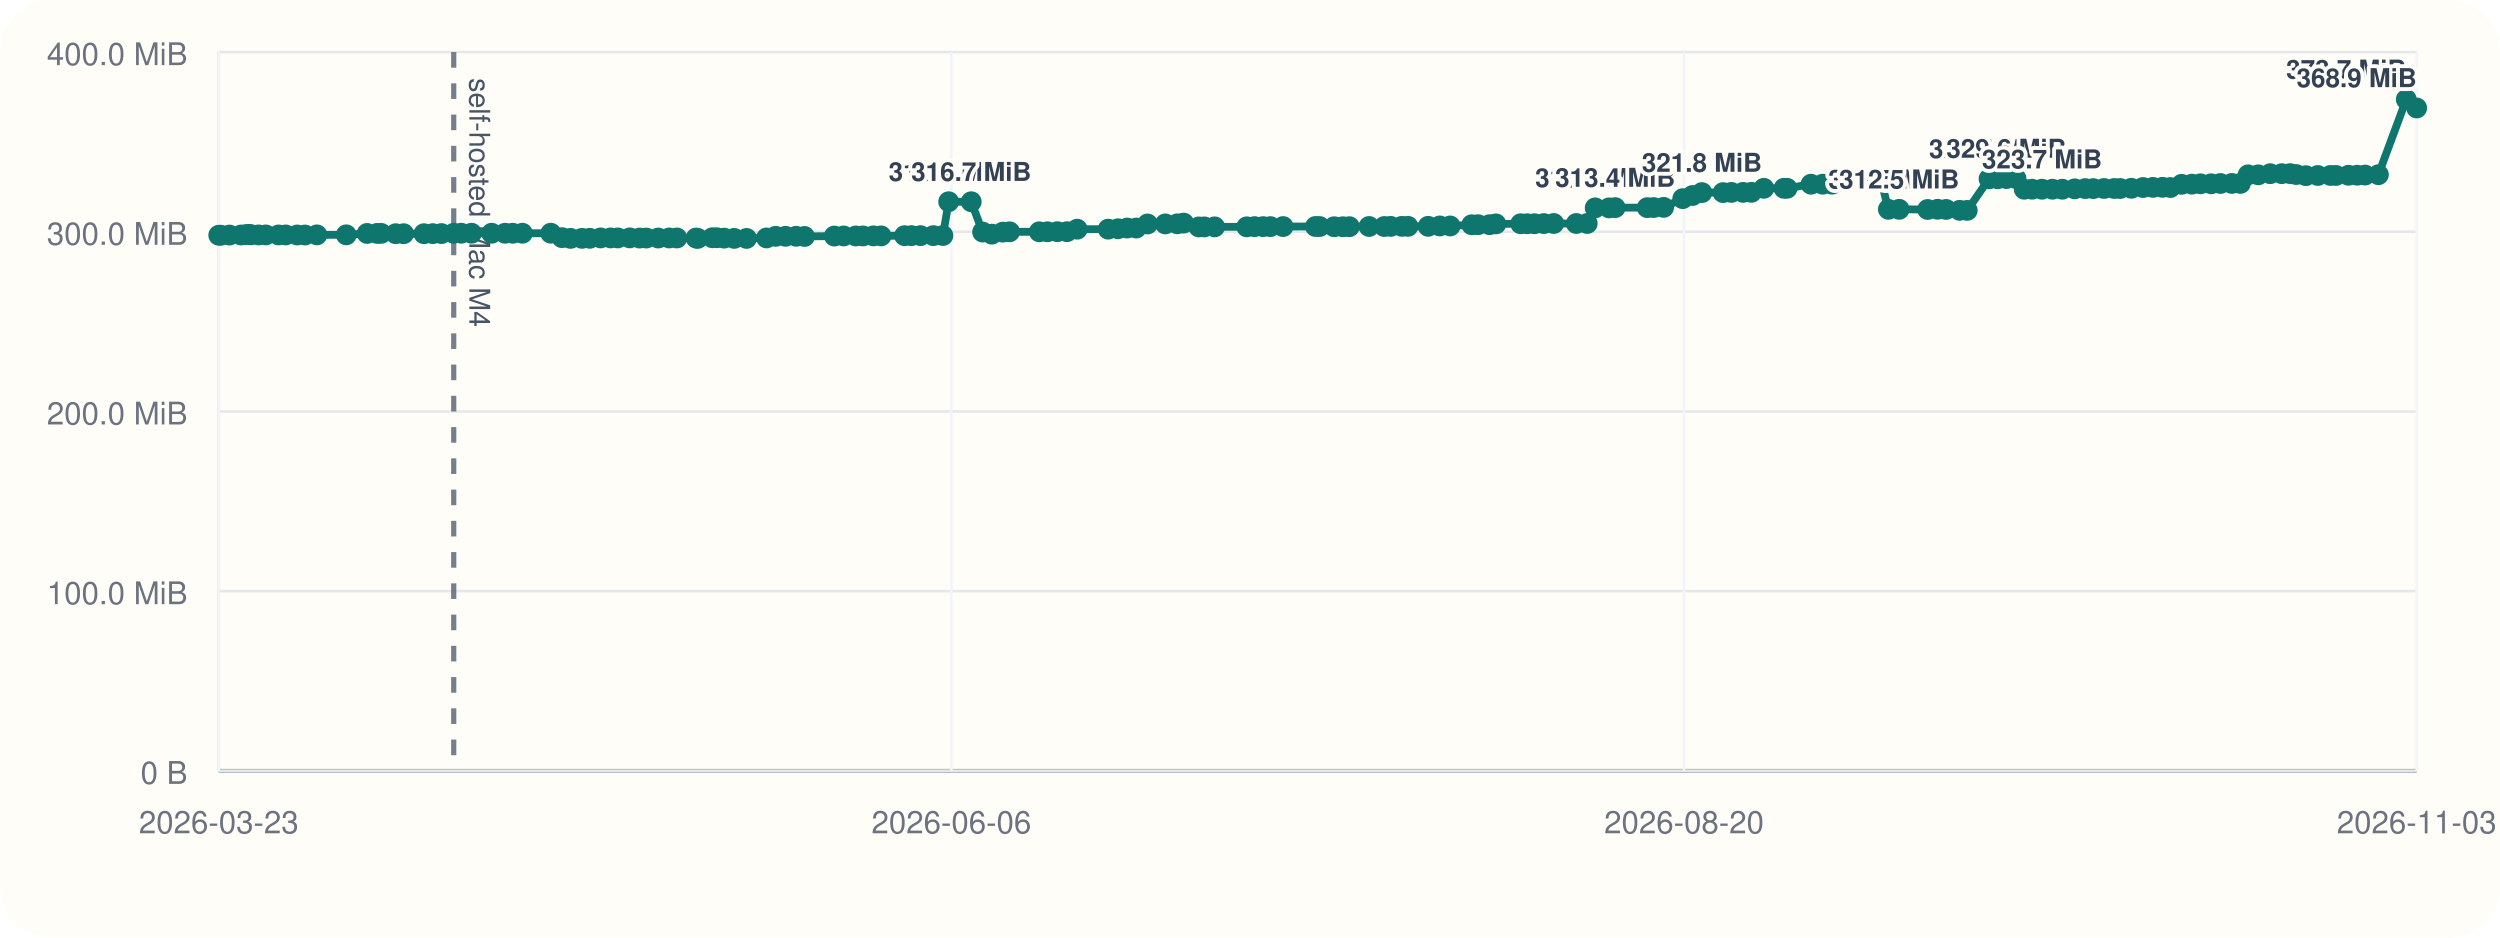
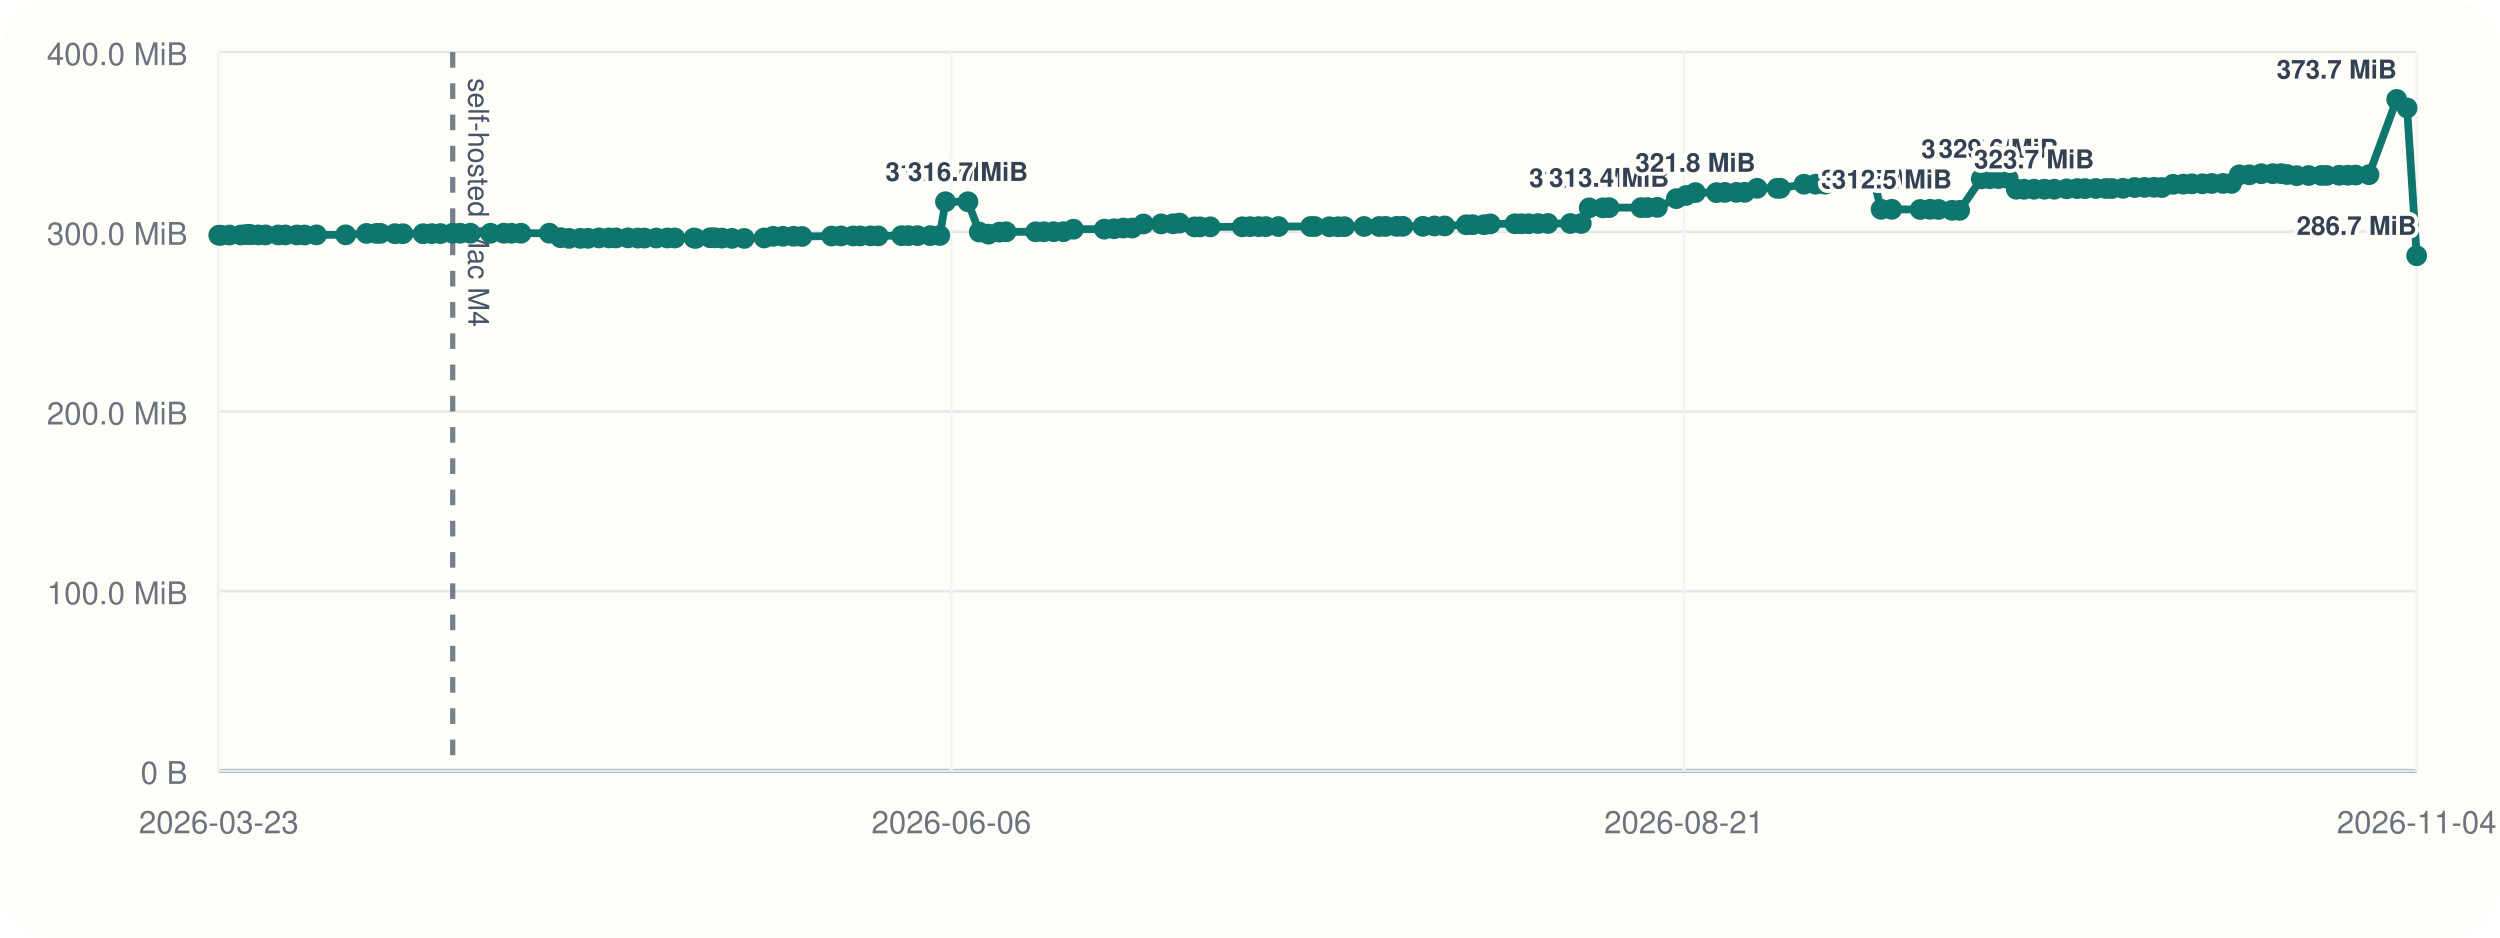
<svg xmlns="http://www.w3.org/2000/svg" viewBox="0 0 960 360">
  <rect width="960" height="360" rx="20" fill="#fffdf7" />
  <line x1="84" y1="296" x2="928" y2="296" stroke="#cbd5e1" stroke-width="1" />
  <line x1="84" y1="20" x2="84" y2="296" stroke="#cbd5e1" stroke-width="1" />
  <line x1="84" y1="296.00" x2="928" y2="296.00" stroke="#94a3b8" stroke-width="1.5" />
  <line x1="84" y1="296.00" x2="928" y2="296.00" stroke="#e5e7eb" stroke-width="1" />
  <text x="72" y="301.00" text-anchor="end" font-size="12" font-family="Helvetica, Arial, sans-serif" fill="#6b7280">0 B</text>
  <line x1="84" y1="227.00" x2="928" y2="227.00" stroke="#e5e7eb" stroke-width="1" />
  <text x="72" y="232.00" text-anchor="end" font-size="12" font-family="Helvetica, Arial, sans-serif" fill="#6b7280">100.0 MiB</text>
  <line x1="84" y1="158.00" x2="928" y2="158.00" stroke="#e5e7eb" stroke-width="1" />
  <text x="72" y="163.00" text-anchor="end" font-size="12" font-family="Helvetica, Arial, sans-serif" fill="#6b7280">200.0 MiB</text>
  <line x1="84" y1="89.00" x2="928" y2="89.00" stroke="#e5e7eb" stroke-width="1" />
  <text x="72" y="94.00" text-anchor="end" font-size="12" font-family="Helvetica, Arial, sans-serif" fill="#6b7280">300.0 MiB</text>
  <line x1="84" y1="20.00" x2="928" y2="20.00" stroke="#e5e7eb" stroke-width="1" />
  <text x="72" y="25.00" text-anchor="end" font-size="12" font-family="Helvetica, Arial, sans-serif" fill="#6b7280">400.0 MiB</text>
  <line x1="84.00" y1="20" x2="84.00" y2="296" stroke="#f1f5f9" stroke-width="1" />
  <text x="84.00" y="320" text-anchor="middle" font-size="12" font-family="Helvetica, Arial, sans-serif" fill="#6b7280">2026-03-23</text>
  <line x1="365.33" y1="20" x2="365.33" y2="296" stroke="#f1f5f9" stroke-width="1" />
  <text x="365.33" y="320" text-anchor="middle" font-size="12" font-family="Helvetica, Arial, sans-serif" fill="#6b7280">2026-06-06</text>
  <line x1="646.67" y1="20" x2="646.67" y2="296" stroke="#f1f5f9" stroke-width="1" />
-   <text x="646.67" y="320" text-anchor="middle" font-size="12" font-family="Helvetica, Arial, sans-serif" fill="#6b7280">2026-08-20</text>
+   <text x="646.67" y="320" text-anchor="middle" font-size="12" font-family="Helvetica, Arial, sans-serif" fill="#6b7280">2026-08-21</text>
  <line x1="928.00" y1="20" x2="928.00" y2="296" stroke="#f1f5f9" stroke-width="1" />
-   <text x="928.00" y="320" text-anchor="middle" font-size="12" font-family="Helvetica, Arial, sans-serif" fill="#6b7280">2026-11-03</text>
-   <line x1="174.23" y1="20" x2="174.23" y2="296" stroke="#475569" stroke-width="2" stroke-dasharray="6 6" opacity="0.75" />
-   <text x="180.23" y="30" transform="rotate(90 180.23 30)" font-size="11" font-family="Helvetica, Arial, sans-serif" fill="#475569">self-hosted Mac M4</text>
-   <polyline fill="none" stroke="#0f766e" stroke-width="3" points="84.00,90.33 84.78,90.33 88.13,90.26 92.56,90.24 94.49,90.07 95.64,90.00 96.44,90.14 99.32,90.21 102.06,90.21 106.96,90.22 109.70,90.22 114.14,90.23 117.11,90.25 121.69,90.19 132.97,90.18 140.97,89.64 144.81,89.63 146.35,89.61 151.96,89.74 155.00,89.74 162.81,89.74 166.20,89.72 169.50,89.69 174.23,89.58 177.12,89.56 181.07,89.56 188.80,89.56 193.95,89.56 196.88,89.57 200.59,89.56 211.50,89.55 215.80,91.26 219.09,91.54 223.47,91.53 226.46,91.51 230.63,91.36 234.46,91.36 237.23,91.36 241.81,91.34 245.59,91.41 248.20,91.41 252.77,91.40 256.97,91.38 259.92,91.38 267.29,91.40 267.94,91.55 273.54,91.29 275.29,91.29 278.08,91.44 281.92,91.54 286.67,91.55 294.36,91.37 297.85,90.75 301.63,90.74 305.71,90.73 308.94,90.80 320.38,90.64 323.96,90.61 328.65,90.61 331.38,90.60 335.38,90.57 338.33,90.58 347.35,90.50 349.99,90.48 353.46,90.48 358.40,90.48 362.08,90.44 364.29,77.47 372.95,77.47 377.32,89.11 380.88,89.91 385.11,89.14 387.67,89.01 399.09,89.01 402.23,89.00 406.03,88.97 409.74,88.97 413.64,88.01 425.55,87.99 429.30,87.84 432.84,87.57 436.31,87.57 440.66,86.01 447.48,85.98 452.09,85.94 454.53,85.67 460.35,87.14 462.44,87.13 466.42,87.11 478.75,87.10 481.75,87.03 485.03,87.02 487.83,87.02 492.71,87.00 505.13,86.97 506.73,86.99 512.34,87.07 515.65,87.07 518.15,87.05 525.72,86.97 531.55,86.98 534.05,86.93 538.33,86.92 540.65,86.92 548.41,86.91 552.89,86.77 556.84,86.77 565.15,86.31 567.60,86.28 571.99,86.28 574.42,85.97 583.94,85.92 586.42,85.92 589.23,85.91 592.83,85.85 596.64,85.82 605.30,85.82 609.50,85.82 612.56,79.82 617.87,79.82 620.23,79.73 632.54,79.73 634.98,79.70 638.83,79.63 646.17,76.28 649.94,75.07 653.52,73.96 661.65,73.96 664.86,73.88 669.35,73.87 672.54,73.85 677.32,72.31 685.04,72.31 686.23,72.30 695.42,70.74 699.92,70.73 703.52,70.72 706.88,69.56 710.68,69.55 713.77,69.48 718.72,69.09 722.29,69.06 725.13,80.38 729.28,80.38 740.21,80.44 744.05,80.36 747.30,80.42 752.50,80.77 755.42,80.78 763.78,68.68 767.10,68.63 770.45,68.57 774.16,68.57 777.30,72.66 780.29,72.66 784.12,72.66 788.15,72.66 791.94,72.66 796.69,72.51 800.74,72.42 803.83,72.42 807.95,72.38 811.87,72.38 814.15,72.39 818.45,72.30 822.91,72.01 826.74,71.95 830.40,71.93 833.42,72.01 837.75,70.78 841.69,70.72 844.99,70.58 849.07,70.58 852.65,70.46 857.04,70.44 860.31,70.43 863.27,67.14 867.16,67.13 871.76,66.70 876.19,66.69 879.39,66.67 881.74,67.02 885.46,67.46 890.04,67.39 894.90,67.37 897.01,67.37 901.83,67.30 905.15,67.28 908.18,67.22 913.31,67.08 924.01,38.18 928.00,41.46" />
+   <text x="928.00" y="320" text-anchor="middle" font-size="12" font-family="Helvetica, Arial, sans-serif" fill="#6b7280">2026-11-04</text>
+   <line x1="173.84" y1="20" x2="173.84" y2="296" stroke="#475569" stroke-width="2" stroke-dasharray="6 6" opacity="0.75" />
+   <text x="179.84" y="30" transform="rotate(90 179.84 30)" font-size="11" font-family="Helvetica, Arial, sans-serif" fill="#475569">self-hosted Mac M4</text>
+   <polyline fill="none" stroke="#0f766e" stroke-width="3" points="84.00,90.33 84.78,90.33 88.11,90.26 92.52,90.24 94.45,90.07 95.59,90.00 96.39,90.14 99.25,90.21 101.98,90.21 106.86,90.22 109.58,90.22 114.01,90.23 116.96,90.25 121.53,90.19 132.75,90.18 140.72,89.64 144.54,89.63 146.08,89.61 151.66,89.74 154.69,89.74 162.47,89.74 165.85,89.72 169.13,89.69 173.84,89.58 176.72,89.56 180.65,89.56 188.35,89.56 193.47,89.56 196.39,89.57 200.08,89.56 210.94,89.55 215.23,91.26 218.50,91.54 222.86,91.53 225.84,91.51 229.99,91.36 233.81,91.36 236.56,91.36 241.12,91.34 244.89,91.41 247.49,91.41 252.03,91.40 256.22,91.38 259.15,91.38 266.49,91.40 267.14,91.55 272.72,91.29 274.45,91.29 277.23,91.44 281.06,91.54 285.79,91.55 293.44,91.37 296.92,90.75 300.68,90.74 304.74,90.73 307.96,90.80 319.35,90.64 322.91,90.61 327.59,90.61 330.30,90.60 334.28,90.57 337.22,90.58 346.20,90.50 348.83,90.48 352.28,90.48 357.20,90.48 360.87,90.44 363.07,77.47 371.69,77.47 376.04,89.11 379.58,89.91 383.79,89.14 386.35,89.01 397.71,89.01 400.84,89.00 404.62,88.97 408.32,88.97 412.21,88.01 424.06,87.99 427.80,87.84 431.32,87.57 434.77,87.57 439.10,86.01 445.90,85.98 450.48,85.94 452.92,85.67 458.71,87.14 460.79,87.13 464.75,87.11 477.03,87.10 480.02,87.03 483.28,87.02 486.07,87.02 490.92,87.00 503.29,86.97 504.89,86.99 510.47,87.07 513.77,87.07 516.25,87.05 523.80,86.97 529.60,86.98 532.09,86.93 536.35,86.92 538.66,86.92 546.38,86.91 550.84,86.77 554.78,86.77 563.05,86.31 565.49,86.28 569.86,86.28 572.28,85.97 581.76,85.92 584.23,85.92 587.02,85.91 590.61,85.85 594.40,85.82 603.02,85.82 607.21,85.82 610.25,79.82 615.54,79.82 617.89,79.73 630.15,79.73 632.57,79.70 636.41,79.63 643.72,76.28 647.47,75.07 651.03,73.96 659.13,73.96 662.33,73.88 666.80,73.87 669.97,73.85 674.73,72.31 682.42,72.31 683.60,72.30 692.75,70.74 697.23,70.73 700.82,70.72 704.16,69.56 707.94,69.55 711.02,69.48 715.95,69.09 719.50,69.06 722.34,80.38 726.46,80.38 737.35,80.44 741.17,80.36 744.41,80.42 749.58,80.77 752.49,80.78 760.81,68.68 764.12,68.63 767.45,68.57 771.14,68.57 774.28,72.66 777.25,72.66 781.07,72.66 785.07,72.66 788.85,72.66 793.58,72.51 797.62,72.42 800.69,72.42 804.79,72.38 808.69,72.38 810.97,72.39 815.25,72.30 819.69,72.01 823.50,71.95 827.14,71.93 830.16,72.01 834.46,70.78 838.39,70.72 841.67,70.58 845.73,70.58 849.29,70.46 853.67,70.44 856.92,70.43 859.87,67.14 863.75,67.13 868.33,66.70 872.73,66.69 875.92,66.67 878.26,67.02 881.96,67.46 886.52,67.39 891.36,67.37 893.46,67.37 898.26,67.30 901.56,67.28 904.58,67.22 909.69,67.08 920.35,38.18 924.32,41.46 928.00,98.19" />
  <circle cx="84.00" cy="90.33" r="4" fill="#0f766e" />
  <circle cx="84.78" cy="90.33" r="4" fill="#0f766e" />
-   <circle cx="88.13" cy="90.26" r="4" fill="#0f766e" />
-   <circle cx="92.56" cy="90.24" r="4" fill="#0f766e" />
-   <circle cx="94.49" cy="90.07" r="4" fill="#0f766e" />
-   <circle cx="95.64" cy="90.00" r="4" fill="#0f766e" />
-   <circle cx="96.44" cy="90.14" r="4" fill="#0f766e" />
-   <circle cx="99.32" cy="90.21" r="4" fill="#0f766e" />
-   <circle cx="102.06" cy="90.21" r="4" fill="#0f766e" />
-   <circle cx="106.96" cy="90.22" r="4" fill="#0f766e" />
-   <circle cx="109.70" cy="90.22" r="4" fill="#0f766e" />
-   <circle cx="114.14" cy="90.23" r="4" fill="#0f766e" />
-   <circle cx="117.11" cy="90.25" r="4" fill="#0f766e" />
-   <circle cx="121.69" cy="90.19" r="4" fill="#0f766e" />
-   <circle cx="132.97" cy="90.18" r="4" fill="#0f766e" />
-   <circle cx="140.97" cy="89.64" r="4" fill="#0f766e" />
-   <circle cx="144.81" cy="89.63" r="4" fill="#0f766e" />
-   <circle cx="146.35" cy="89.61" r="4" fill="#0f766e" />
-   <circle cx="151.96" cy="89.74" r="4" fill="#0f766e" />
-   <circle cx="155.00" cy="89.74" r="4" fill="#0f766e" />
-   <circle cx="162.81" cy="89.74" r="4" fill="#0f766e" />
-   <circle cx="166.20" cy="89.72" r="4" fill="#0f766e" />
-   <circle cx="169.50" cy="89.69" r="4" fill="#0f766e" />
-   <circle cx="174.23" cy="89.58" r="4" fill="#0f766e" />
-   <circle cx="177.12" cy="89.56" r="4" fill="#0f766e" />
-   <circle cx="181.07" cy="89.56" r="4" fill="#0f766e" />
-   <circle cx="188.80" cy="89.56" r="4" fill="#0f766e" />
-   <circle cx="193.95" cy="89.56" r="4" fill="#0f766e" />
-   <circle cx="196.88" cy="89.57" r="4" fill="#0f766e" />
-   <circle cx="200.59" cy="89.56" r="4" fill="#0f766e" />
-   <circle cx="211.50" cy="89.55" r="4" fill="#0f766e" />
-   <circle cx="215.80" cy="91.26" r="4" fill="#0f766e" />
-   <circle cx="219.09" cy="91.54" r="4" fill="#0f766e" />
-   <circle cx="223.47" cy="91.53" r="4" fill="#0f766e" />
-   <circle cx="226.46" cy="91.51" r="4" fill="#0f766e" />
-   <circle cx="230.63" cy="91.36" r="4" fill="#0f766e" />
-   <circle cx="234.46" cy="91.36" r="4" fill="#0f766e" />
-   <circle cx="237.23" cy="91.36" r="4" fill="#0f766e" />
-   <circle cx="241.81" cy="91.34" r="4" fill="#0f766e" />
-   <circle cx="245.59" cy="91.41" r="4" fill="#0f766e" />
-   <circle cx="248.20" cy="91.41" r="4" fill="#0f766e" />
-   <circle cx="252.77" cy="91.40" r="4" fill="#0f766e" />
-   <circle cx="256.97" cy="91.38" r="4" fill="#0f766e" />
-   <circle cx="259.92" cy="91.38" r="4" fill="#0f766e" />
-   <circle cx="267.29" cy="91.40" r="4" fill="#0f766e" />
-   <circle cx="267.94" cy="91.55" r="4" fill="#0f766e" />
-   <circle cx="273.54" cy="91.29" r="4" fill="#0f766e" />
-   <circle cx="275.29" cy="91.29" r="4" fill="#0f766e" />
-   <circle cx="278.08" cy="91.44" r="4" fill="#0f766e" />
-   <circle cx="281.92" cy="91.54" r="4" fill="#0f766e" />
-   <circle cx="286.67" cy="91.55" r="4" fill="#0f766e" />
-   <circle cx="294.36" cy="91.37" r="4" fill="#0f766e" />
-   <circle cx="297.85" cy="90.75" r="4" fill="#0f766e" />
-   <circle cx="301.63" cy="90.74" r="4" fill="#0f766e" />
-   <circle cx="305.71" cy="90.73" r="4" fill="#0f766e" />
-   <circle cx="308.94" cy="90.80" r="4" fill="#0f766e" />
-   <circle cx="320.38" cy="90.64" r="4" fill="#0f766e" />
-   <circle cx="323.96" cy="90.61" r="4" fill="#0f766e" />
-   <circle cx="328.65" cy="90.61" r="4" fill="#0f766e" />
-   <circle cx="331.38" cy="90.60" r="4" fill="#0f766e" />
-   <circle cx="335.38" cy="90.57" r="4" fill="#0f766e" />
-   <circle cx="338.33" cy="90.58" r="4" fill="#0f766e" />
-   <circle cx="347.35" cy="90.50" r="4" fill="#0f766e" />
-   <circle cx="349.99" cy="90.48" r="4" fill="#0f766e" />
-   <circle cx="353.46" cy="90.48" r="4" fill="#0f766e" />
-   <circle cx="358.40" cy="90.48" r="4" fill="#0f766e" />
-   <circle cx="362.08" cy="90.44" r="4" fill="#0f766e" />
-   <circle cx="364.29" cy="77.47" r="4" fill="#0f766e" />
-   <text x="364.29" y="69.47" text-anchor="middle" font-size="10" font-family="Helvetica, Arial, sans-serif" font-weight="600" paint-order="stroke" stroke="#fffdf7" stroke-width="3" stroke-linejoin="round" fill="#334155">316.7 MiB</text>
-   <circle cx="372.95" cy="77.47" r="4" fill="#0f766e" />
-   <text x="372.95" y="69.47" text-anchor="middle" font-size="10" font-family="Helvetica, Arial, sans-serif" font-weight="600" paint-order="stroke" stroke="#fffdf7" stroke-width="3" stroke-linejoin="round" fill="#334155">316.7 MiB</text>
-   <circle cx="377.32" cy="89.11" r="4" fill="#0f766e" />
-   <circle cx="380.88" cy="89.91" r="4" fill="#0f766e" />
-   <circle cx="385.11" cy="89.14" r="4" fill="#0f766e" />
-   <circle cx="387.67" cy="89.01" r="4" fill="#0f766e" />
-   <circle cx="399.09" cy="89.01" r="4" fill="#0f766e" />
-   <circle cx="402.23" cy="89.00" r="4" fill="#0f766e" />
-   <circle cx="406.03" cy="88.97" r="4" fill="#0f766e" />
-   <circle cx="409.74" cy="88.97" r="4" fill="#0f766e" />
-   <circle cx="413.64" cy="88.01" r="4" fill="#0f766e" />
-   <circle cx="425.55" cy="87.99" r="4" fill="#0f766e" />
-   <circle cx="429.30" cy="87.84" r="4" fill="#0f766e" />
-   <circle cx="432.84" cy="87.57" r="4" fill="#0f766e" />
-   <circle cx="436.31" cy="87.57" r="4" fill="#0f766e" />
-   <circle cx="440.66" cy="86.01" r="4" fill="#0f766e" />
-   <circle cx="447.48" cy="85.98" r="4" fill="#0f766e" />
-   <circle cx="452.09" cy="85.94" r="4" fill="#0f766e" />
-   <circle cx="454.53" cy="85.67" r="4" fill="#0f766e" />
-   <circle cx="460.35" cy="87.14" r="4" fill="#0f766e" />
-   <circle cx="462.44" cy="87.13" r="4" fill="#0f766e" />
-   <circle cx="466.42" cy="87.11" r="4" fill="#0f766e" />
-   <circle cx="478.75" cy="87.10" r="4" fill="#0f766e" />
-   <circle cx="481.75" cy="87.03" r="4" fill="#0f766e" />
-   <circle cx="485.03" cy="87.02" r="4" fill="#0f766e" />
-   <circle cx="487.83" cy="87.02" r="4" fill="#0f766e" />
-   <circle cx="492.71" cy="87.00" r="4" fill="#0f766e" />
-   <circle cx="505.13" cy="86.97" r="4" fill="#0f766e" />
-   <circle cx="506.73" cy="86.99" r="4" fill="#0f766e" />
-   <circle cx="512.34" cy="87.07" r="4" fill="#0f766e" />
-   <circle cx="515.65" cy="87.07" r="4" fill="#0f766e" />
-   <circle cx="518.15" cy="87.05" r="4" fill="#0f766e" />
-   <circle cx="525.72" cy="86.97" r="4" fill="#0f766e" />
-   <circle cx="531.55" cy="86.98" r="4" fill="#0f766e" />
-   <circle cx="534.05" cy="86.93" r="4" fill="#0f766e" />
-   <circle cx="538.33" cy="86.92" r="4" fill="#0f766e" />
-   <circle cx="540.65" cy="86.92" r="4" fill="#0f766e" />
-   <circle cx="548.41" cy="86.91" r="4" fill="#0f766e" />
-   <circle cx="552.89" cy="86.77" r="4" fill="#0f766e" />
-   <circle cx="556.84" cy="86.77" r="4" fill="#0f766e" />
-   <circle cx="565.15" cy="86.31" r="4" fill="#0f766e" />
-   <circle cx="567.60" cy="86.28" r="4" fill="#0f766e" />
-   <circle cx="571.99" cy="86.28" r="4" fill="#0f766e" />
-   <circle cx="574.42" cy="85.97" r="4" fill="#0f766e" />
-   <circle cx="583.94" cy="85.92" r="4" fill="#0f766e" />
-   <circle cx="586.42" cy="85.92" r="4" fill="#0f766e" />
-   <circle cx="589.23" cy="85.91" r="4" fill="#0f766e" />
-   <circle cx="592.83" cy="85.85" r="4" fill="#0f766e" />
-   <circle cx="596.64" cy="85.82" r="4" fill="#0f766e" />
-   <circle cx="605.30" cy="85.82" r="4" fill="#0f766e" />
-   <circle cx="609.50" cy="85.82" r="4" fill="#0f766e" />
-   <circle cx="612.56" cy="79.82" r="4" fill="#0f766e" />
-   <text x="612.56" y="71.82" text-anchor="middle" font-size="10" font-family="Helvetica, Arial, sans-serif" font-weight="600" paint-order="stroke" stroke="#fffdf7" stroke-width="3" stroke-linejoin="round" fill="#334155">313.3 MiB</text>
-   <circle cx="617.87" cy="79.82" r="4" fill="#0f766e" />
-   <circle cx="620.23" cy="79.73" r="4" fill="#0f766e" />
-   <text x="620.23" y="71.73" text-anchor="middle" font-size="10" font-family="Helvetica, Arial, sans-serif" font-weight="600" paint-order="stroke" stroke="#fffdf7" stroke-width="3" stroke-linejoin="round" fill="#334155">313.4 MiB</text>
-   <circle cx="632.54" cy="79.73" r="4" fill="#0f766e" />
-   <circle cx="634.98" cy="79.70" r="4" fill="#0f766e" />
-   <circle cx="638.83" cy="79.63" r="4" fill="#0f766e" />
-   <circle cx="646.17" cy="76.28" r="4" fill="#0f766e" />
-   <circle cx="649.94" cy="75.07" r="4" fill="#0f766e" />
-   <circle cx="653.52" cy="73.96" r="4" fill="#0f766e" />
-   <text x="653.52" y="65.96" text-anchor="middle" font-size="10" font-family="Helvetica, Arial, sans-serif" font-weight="600" paint-order="stroke" stroke="#fffdf7" stroke-width="3" stroke-linejoin="round" fill="#334155">321.8 MiB</text>
-   <circle cx="661.65" cy="73.96" r="4" fill="#0f766e" />
-   <circle cx="664.86" cy="73.88" r="4" fill="#0f766e" />
-   <circle cx="669.35" cy="73.87" r="4" fill="#0f766e" />
-   <circle cx="672.54" cy="73.85" r="4" fill="#0f766e" />
-   <circle cx="677.32" cy="72.31" r="4" fill="#0f766e" />
-   <circle cx="685.04" cy="72.31" r="4" fill="#0f766e" />
-   <circle cx="686.23" cy="72.30" r="4" fill="#0f766e" />
-   <circle cx="695.42" cy="70.74" r="4" fill="#0f766e" />
-   <circle cx="699.92" cy="70.73" r="4" fill="#0f766e" />
-   <circle cx="703.52" cy="70.72" r="4" fill="#0f766e" />
-   <circle cx="706.88" cy="69.56" r="4" fill="#0f766e" />
-   <circle cx="710.68" cy="69.55" r="4" fill="#0f766e" />
-   <circle cx="713.77" cy="69.48" r="4" fill="#0f766e" />
-   <circle cx="718.72" cy="69.09" r="4" fill="#0f766e" />
-   <circle cx="722.29" cy="69.06" r="4" fill="#0f766e" />
-   <circle cx="725.13" cy="80.38" r="4" fill="#0f766e" />
-   <text x="725.13" y="72.38" text-anchor="middle" font-size="10" font-family="Helvetica, Arial, sans-serif" font-weight="600" paint-order="stroke" stroke="#fffdf7" stroke-width="3" stroke-linejoin="round" fill="#334155">312.5 MiB</text>
-   <circle cx="729.28" cy="80.38" r="4" fill="#0f766e" />
-   <text x="729.28" y="72.38" text-anchor="middle" font-size="10" font-family="Helvetica, Arial, sans-serif" font-weight="600" paint-order="stroke" stroke="#fffdf7" stroke-width="3" stroke-linejoin="round" fill="#334155">312.5 MiB</text>
-   <circle cx="740.21" cy="80.44" r="4" fill="#0f766e" />
-   <circle cx="744.05" cy="80.36" r="4" fill="#0f766e" />
-   <circle cx="747.30" cy="80.42" r="4" fill="#0f766e" />
-   <circle cx="752.50" cy="80.77" r="4" fill="#0f766e" />
-   <circle cx="755.42" cy="80.78" r="4" fill="#0f766e" />
-   <circle cx="763.78" cy="68.68" r="4" fill="#0f766e" />
-   <text x="763.78" y="60.68" text-anchor="middle" font-size="10" font-family="Helvetica, Arial, sans-serif" font-weight="600" paint-order="stroke" stroke="#fffdf7" stroke-width="3" stroke-linejoin="round" fill="#334155">329.4 MiB</text>
-   <circle cx="767.10" cy="68.63" r="4" fill="#0f766e" />
-   <circle cx="770.45" cy="68.57" r="4" fill="#0f766e" />
-   <text x="770.45" y="60.57" text-anchor="middle" font-size="10" font-family="Helvetica, Arial, sans-serif" font-weight="600" paint-order="stroke" stroke="#fffdf7" stroke-width="3" stroke-linejoin="round" fill="#334155">329.6 MiB</text>
-   <circle cx="774.16" cy="68.57" r="4" fill="#0f766e" />
-   <circle cx="777.30" cy="72.66" r="4" fill="#0f766e" />
-   <circle cx="780.29" cy="72.66" r="4" fill="#0f766e" />
-   <circle cx="784.12" cy="72.66" r="4" fill="#0f766e" />
-   <text x="784.12" y="64.66" text-anchor="middle" font-size="10" font-family="Helvetica, Arial, sans-serif" font-weight="600" paint-order="stroke" stroke="#fffdf7" stroke-width="3" stroke-linejoin="round" fill="#334155">323.7 MiB</text>
-   <circle cx="788.15" cy="72.66" r="4" fill="#0f766e" />
-   <circle cx="791.94" cy="72.66" r="4" fill="#0f766e" />
-   <circle cx="796.69" cy="72.51" r="4" fill="#0f766e" />
-   <circle cx="800.74" cy="72.42" r="4" fill="#0f766e" />
-   <circle cx="803.83" cy="72.42" r="4" fill="#0f766e" />
-   <circle cx="807.95" cy="72.38" r="4" fill="#0f766e" />
-   <circle cx="811.87" cy="72.38" r="4" fill="#0f766e" />
-   <circle cx="814.15" cy="72.39" r="4" fill="#0f766e" />
-   <circle cx="818.45" cy="72.30" r="4" fill="#0f766e" />
-   <circle cx="822.91" cy="72.01" r="4" fill="#0f766e" />
-   <circle cx="826.74" cy="71.95" r="4" fill="#0f766e" />
-   <circle cx="830.40" cy="71.93" r="4" fill="#0f766e" />
-   <circle cx="833.42" cy="72.01" r="4" fill="#0f766e" />
-   <circle cx="837.75" cy="70.78" r="4" fill="#0f766e" />
-   <circle cx="841.69" cy="70.72" r="4" fill="#0f766e" />
-   <circle cx="844.99" cy="70.58" r="4" fill="#0f766e" />
-   <circle cx="849.07" cy="70.58" r="4" fill="#0f766e" />
-   <circle cx="852.65" cy="70.46" r="4" fill="#0f766e" />
-   <circle cx="857.04" cy="70.44" r="4" fill="#0f766e" />
-   <circle cx="860.31" cy="70.43" r="4" fill="#0f766e" />
-   <circle cx="863.27" cy="67.14" r="4" fill="#0f766e" />
-   <circle cx="867.16" cy="67.13" r="4" fill="#0f766e" />
-   <circle cx="871.76" cy="66.70" r="4" fill="#0f766e" />
-   <circle cx="876.19" cy="66.69" r="4" fill="#0f766e" />
-   <circle cx="879.39" cy="66.67" r="4" fill="#0f766e" />
-   <circle cx="881.74" cy="67.02" r="4" fill="#0f766e" />
-   <circle cx="885.46" cy="67.46" r="4" fill="#0f766e" />
-   <circle cx="890.04" cy="67.39" r="4" fill="#0f766e" />
-   <circle cx="894.90" cy="67.37" r="4" fill="#0f766e" />
-   <circle cx="897.01" cy="67.37" r="4" fill="#0f766e" />
-   <circle cx="901.83" cy="67.30" r="4" fill="#0f766e" />
-   <circle cx="905.15" cy="67.28" r="4" fill="#0f766e" />
-   <circle cx="908.18" cy="67.22" r="4" fill="#0f766e" />
-   <circle cx="913.31" cy="67.08" r="4" fill="#0f766e" />
-   <circle cx="924.01" cy="38.18" r="4" fill="#0f766e" />
-   <text x="924.01" y="30.18" text-anchor="end" font-size="10" font-family="Helvetica, Arial, sans-serif" font-weight="600" paint-order="stroke" stroke="#fffdf7" stroke-width="3" stroke-linejoin="round" fill="#334155">373.7 MiB</text>
-   <circle cx="928.00" cy="41.46" r="4" fill="#0f766e" />
-   <text x="928.00" y="33.46" text-anchor="end" font-size="10" font-family="Helvetica, Arial, sans-serif" font-weight="600" paint-order="stroke" stroke="#fffdf7" stroke-width="3" stroke-linejoin="round" fill="#334155">368.9 MiB</text>
+   <circle cx="88.11" cy="90.26" r="4" fill="#0f766e" />
+   <circle cx="92.52" cy="90.24" r="4" fill="#0f766e" />
+   <circle cx="94.45" cy="90.07" r="4" fill="#0f766e" />
+   <circle cx="95.59" cy="90.00" r="4" fill="#0f766e" />
+   <circle cx="96.39" cy="90.14" r="4" fill="#0f766e" />
+   <circle cx="99.25" cy="90.21" r="4" fill="#0f766e" />
+   <circle cx="101.98" cy="90.21" r="4" fill="#0f766e" />
+   <circle cx="106.86" cy="90.22" r="4" fill="#0f766e" />
+   <circle cx="109.58" cy="90.22" r="4" fill="#0f766e" />
+   <circle cx="114.01" cy="90.23" r="4" fill="#0f766e" />
+   <circle cx="116.96" cy="90.25" r="4" fill="#0f766e" />
+   <circle cx="121.53" cy="90.19" r="4" fill="#0f766e" />
+   <circle cx="132.75" cy="90.18" r="4" fill="#0f766e" />
+   <circle cx="140.72" cy="89.64" r="4" fill="#0f766e" />
+   <circle cx="144.54" cy="89.63" r="4" fill="#0f766e" />
+   <circle cx="146.08" cy="89.61" r="4" fill="#0f766e" />
+   <circle cx="151.66" cy="89.74" r="4" fill="#0f766e" />
+   <circle cx="154.69" cy="89.74" r="4" fill="#0f766e" />
+   <circle cx="162.47" cy="89.74" r="4" fill="#0f766e" />
+   <circle cx="165.85" cy="89.72" r="4" fill="#0f766e" />
+   <circle cx="169.13" cy="89.69" r="4" fill="#0f766e" />
+   <circle cx="173.84" cy="89.58" r="4" fill="#0f766e" />
+   <circle cx="176.72" cy="89.56" r="4" fill="#0f766e" />
+   <circle cx="180.65" cy="89.56" r="4" fill="#0f766e" />
+   <circle cx="188.35" cy="89.56" r="4" fill="#0f766e" />
+   <circle cx="193.47" cy="89.56" r="4" fill="#0f766e" />
+   <circle cx="196.39" cy="89.57" r="4" fill="#0f766e" />
+   <circle cx="200.08" cy="89.56" r="4" fill="#0f766e" />
+   <circle cx="210.94" cy="89.55" r="4" fill="#0f766e" />
+   <circle cx="215.23" cy="91.26" r="4" fill="#0f766e" />
+   <circle cx="218.50" cy="91.54" r="4" fill="#0f766e" />
+   <circle cx="222.86" cy="91.53" r="4" fill="#0f766e" />
+   <circle cx="225.84" cy="91.51" r="4" fill="#0f766e" />
+   <circle cx="229.99" cy="91.36" r="4" fill="#0f766e" />
+   <circle cx="233.81" cy="91.36" r="4" fill="#0f766e" />
+   <circle cx="236.56" cy="91.36" r="4" fill="#0f766e" />
+   <circle cx="241.12" cy="91.34" r="4" fill="#0f766e" />
+   <circle cx="244.89" cy="91.41" r="4" fill="#0f766e" />
+   <circle cx="247.49" cy="91.41" r="4" fill="#0f766e" />
+   <circle cx="252.03" cy="91.40" r="4" fill="#0f766e" />
+   <circle cx="256.22" cy="91.38" r="4" fill="#0f766e" />
+   <circle cx="259.15" cy="91.38" r="4" fill="#0f766e" />
+   <circle cx="266.49" cy="91.40" r="4" fill="#0f766e" />
+   <circle cx="267.14" cy="91.55" r="4" fill="#0f766e" />
+   <circle cx="272.72" cy="91.29" r="4" fill="#0f766e" />
+   <circle cx="274.45" cy="91.29" r="4" fill="#0f766e" />
+   <circle cx="277.23" cy="91.44" r="4" fill="#0f766e" />
+   <circle cx="281.06" cy="91.54" r="4" fill="#0f766e" />
+   <circle cx="285.79" cy="91.55" r="4" fill="#0f766e" />
+   <circle cx="293.44" cy="91.37" r="4" fill="#0f766e" />
+   <circle cx="296.92" cy="90.75" r="4" fill="#0f766e" />
+   <circle cx="300.68" cy="90.74" r="4" fill="#0f766e" />
+   <circle cx="304.74" cy="90.73" r="4" fill="#0f766e" />
+   <circle cx="307.96" cy="90.80" r="4" fill="#0f766e" />
+   <circle cx="319.35" cy="90.64" r="4" fill="#0f766e" />
+   <circle cx="322.91" cy="90.61" r="4" fill="#0f766e" />
+   <circle cx="327.59" cy="90.61" r="4" fill="#0f766e" />
+   <circle cx="330.30" cy="90.60" r="4" fill="#0f766e" />
+   <circle cx="334.28" cy="90.57" r="4" fill="#0f766e" />
+   <circle cx="337.22" cy="90.58" r="4" fill="#0f766e" />
+   <circle cx="346.20" cy="90.50" r="4" fill="#0f766e" />
+   <circle cx="348.83" cy="90.48" r="4" fill="#0f766e" />
+   <circle cx="352.28" cy="90.48" r="4" fill="#0f766e" />
+   <circle cx="357.20" cy="90.48" r="4" fill="#0f766e" />
+   <circle cx="360.87" cy="90.44" r="4" fill="#0f766e" />
+   <circle cx="363.07" cy="77.47" r="4" fill="#0f766e" />
+   <text x="363.07" y="69.47" text-anchor="middle" font-size="10" font-family="Helvetica, Arial, sans-serif" font-weight="600" paint-order="stroke" stroke="#fffdf7" stroke-width="3" stroke-linejoin="round" fill="#334155">316.7 MiB</text>
+   <circle cx="371.69" cy="77.47" r="4" fill="#0f766e" />
+   <text x="371.69" y="69.47" text-anchor="middle" font-size="10" font-family="Helvetica, Arial, sans-serif" font-weight="600" paint-order="stroke" stroke="#fffdf7" stroke-width="3" stroke-linejoin="round" fill="#334155">316.7 MiB</text>
+   <circle cx="376.04" cy="89.11" r="4" fill="#0f766e" />
+   <circle cx="379.58" cy="89.91" r="4" fill="#0f766e" />
+   <circle cx="383.79" cy="89.14" r="4" fill="#0f766e" />
+   <circle cx="386.35" cy="89.01" r="4" fill="#0f766e" />
+   <circle cx="397.71" cy="89.01" r="4" fill="#0f766e" />
+   <circle cx="400.84" cy="89.00" r="4" fill="#0f766e" />
+   <circle cx="404.62" cy="88.97" r="4" fill="#0f766e" />
+   <circle cx="408.32" cy="88.97" r="4" fill="#0f766e" />
+   <circle cx="412.21" cy="88.01" r="4" fill="#0f766e" />
+   <circle cx="424.06" cy="87.99" r="4" fill="#0f766e" />
+   <circle cx="427.80" cy="87.84" r="4" fill="#0f766e" />
+   <circle cx="431.32" cy="87.57" r="4" fill="#0f766e" />
+   <circle cx="434.77" cy="87.57" r="4" fill="#0f766e" />
+   <circle cx="439.10" cy="86.01" r="4" fill="#0f766e" />
+   <circle cx="445.90" cy="85.98" r="4" fill="#0f766e" />
+   <circle cx="450.48" cy="85.94" r="4" fill="#0f766e" />
+   <circle cx="452.92" cy="85.67" r="4" fill="#0f766e" />
+   <circle cx="458.71" cy="87.14" r="4" fill="#0f766e" />
+   <circle cx="460.79" cy="87.13" r="4" fill="#0f766e" />
+   <circle cx="464.75" cy="87.11" r="4" fill="#0f766e" />
+   <circle cx="477.03" cy="87.10" r="4" fill="#0f766e" />
+   <circle cx="480.02" cy="87.03" r="4" fill="#0f766e" />
+   <circle cx="483.28" cy="87.02" r="4" fill="#0f766e" />
+   <circle cx="486.07" cy="87.02" r="4" fill="#0f766e" />
+   <circle cx="490.92" cy="87.00" r="4" fill="#0f766e" />
+   <circle cx="503.29" cy="86.97" r="4" fill="#0f766e" />
+   <circle cx="504.89" cy="86.99" r="4" fill="#0f766e" />
+   <circle cx="510.47" cy="87.07" r="4" fill="#0f766e" />
+   <circle cx="513.77" cy="87.07" r="4" fill="#0f766e" />
+   <circle cx="516.25" cy="87.05" r="4" fill="#0f766e" />
+   <circle cx="523.80" cy="86.97" r="4" fill="#0f766e" />
+   <circle cx="529.60" cy="86.98" r="4" fill="#0f766e" />
+   <circle cx="532.09" cy="86.93" r="4" fill="#0f766e" />
+   <circle cx="536.35" cy="86.92" r="4" fill="#0f766e" />
+   <circle cx="538.66" cy="86.92" r="4" fill="#0f766e" />
+   <circle cx="546.38" cy="86.91" r="4" fill="#0f766e" />
+   <circle cx="550.84" cy="86.77" r="4" fill="#0f766e" />
+   <circle cx="554.78" cy="86.77" r="4" fill="#0f766e" />
+   <circle cx="563.05" cy="86.31" r="4" fill="#0f766e" />
+   <circle cx="565.49" cy="86.28" r="4" fill="#0f766e" />
+   <circle cx="569.86" cy="86.28" r="4" fill="#0f766e" />
+   <circle cx="572.28" cy="85.97" r="4" fill="#0f766e" />
+   <circle cx="581.76" cy="85.92" r="4" fill="#0f766e" />
+   <circle cx="584.23" cy="85.92" r="4" fill="#0f766e" />
+   <circle cx="587.02" cy="85.91" r="4" fill="#0f766e" />
+   <circle cx="590.61" cy="85.85" r="4" fill="#0f766e" />
+   <circle cx="594.40" cy="85.82" r="4" fill="#0f766e" />
+   <circle cx="603.02" cy="85.82" r="4" fill="#0f766e" />
+   <circle cx="607.21" cy="85.82" r="4" fill="#0f766e" />
+   <circle cx="610.25" cy="79.82" r="4" fill="#0f766e" />
+   <text x="610.25" y="71.82" text-anchor="middle" font-size="10" font-family="Helvetica, Arial, sans-serif" font-weight="600" paint-order="stroke" stroke="#fffdf7" stroke-width="3" stroke-linejoin="round" fill="#334155">313.3 MiB</text>
+   <circle cx="615.54" cy="79.82" r="4" fill="#0f766e" />
+   <circle cx="617.89" cy="79.73" r="4" fill="#0f766e" />
+   <text x="617.89" y="71.73" text-anchor="middle" font-size="10" font-family="Helvetica, Arial, sans-serif" font-weight="600" paint-order="stroke" stroke="#fffdf7" stroke-width="3" stroke-linejoin="round" fill="#334155">313.4 MiB</text>
+   <circle cx="630.15" cy="79.73" r="4" fill="#0f766e" />
+   <circle cx="632.57" cy="79.70" r="4" fill="#0f766e" />
+   <circle cx="636.41" cy="79.63" r="4" fill="#0f766e" />
+   <circle cx="643.72" cy="76.28" r="4" fill="#0f766e" />
+   <circle cx="647.47" cy="75.07" r="4" fill="#0f766e" />
+   <circle cx="651.03" cy="73.96" r="4" fill="#0f766e" />
+   <text x="651.03" y="65.96" text-anchor="middle" font-size="10" font-family="Helvetica, Arial, sans-serif" font-weight="600" paint-order="stroke" stroke="#fffdf7" stroke-width="3" stroke-linejoin="round" fill="#334155">321.8 MiB</text>
+   <circle cx="659.13" cy="73.96" r="4" fill="#0f766e" />
+   <circle cx="662.33" cy="73.88" r="4" fill="#0f766e" />
+   <circle cx="666.80" cy="73.87" r="4" fill="#0f766e" />
+   <circle cx="669.97" cy="73.85" r="4" fill="#0f766e" />
+   <circle cx="674.73" cy="72.31" r="4" fill="#0f766e" />
+   <circle cx="682.42" cy="72.31" r="4" fill="#0f766e" />
+   <circle cx="683.60" cy="72.30" r="4" fill="#0f766e" />
+   <circle cx="692.75" cy="70.74" r="4" fill="#0f766e" />
+   <circle cx="697.23" cy="70.73" r="4" fill="#0f766e" />
+   <circle cx="700.82" cy="70.72" r="4" fill="#0f766e" />
+   <circle cx="704.16" cy="69.56" r="4" fill="#0f766e" />
+   <circle cx="707.94" cy="69.55" r="4" fill="#0f766e" />
+   <circle cx="711.02" cy="69.48" r="4" fill="#0f766e" />
+   <circle cx="715.95" cy="69.09" r="4" fill="#0f766e" />
+   <circle cx="719.50" cy="69.06" r="4" fill="#0f766e" />
+   <circle cx="722.34" cy="80.38" r="4" fill="#0f766e" />
+   <text x="722.34" y="72.38" text-anchor="middle" font-size="10" font-family="Helvetica, Arial, sans-serif" font-weight="600" paint-order="stroke" stroke="#fffdf7" stroke-width="3" stroke-linejoin="round" fill="#334155">312.5 MiB</text>
+   <circle cx="726.46" cy="80.38" r="4" fill="#0f766e" />
+   <text x="726.46" y="72.38" text-anchor="middle" font-size="10" font-family="Helvetica, Arial, sans-serif" font-weight="600" paint-order="stroke" stroke="#fffdf7" stroke-width="3" stroke-linejoin="round" fill="#334155">312.5 MiB</text>
+   <circle cx="737.35" cy="80.44" r="4" fill="#0f766e" />
+   <circle cx="741.17" cy="80.36" r="4" fill="#0f766e" />
+   <circle cx="744.41" cy="80.42" r="4" fill="#0f766e" />
+   <circle cx="749.58" cy="80.77" r="4" fill="#0f766e" />
+   <circle cx="752.49" cy="80.78" r="4" fill="#0f766e" />
+   <circle cx="760.81" cy="68.68" r="4" fill="#0f766e" />
+   <text x="760.81" y="60.68" text-anchor="middle" font-size="10" font-family="Helvetica, Arial, sans-serif" font-weight="600" paint-order="stroke" stroke="#fffdf7" stroke-width="3" stroke-linejoin="round" fill="#334155">329.4 MiB</text>
+   <circle cx="764.12" cy="68.63" r="4" fill="#0f766e" />
+   <circle cx="767.45" cy="68.57" r="4" fill="#0f766e" />
+   <text x="767.45" y="60.57" text-anchor="middle" font-size="10" font-family="Helvetica, Arial, sans-serif" font-weight="600" paint-order="stroke" stroke="#fffdf7" stroke-width="3" stroke-linejoin="round" fill="#334155">329.6 MiB</text>
+   <circle cx="771.14" cy="68.57" r="4" fill="#0f766e" />
+   <circle cx="774.28" cy="72.66" r="4" fill="#0f766e" />
+   <circle cx="777.25" cy="72.66" r="4" fill="#0f766e" />
+   <circle cx="781.07" cy="72.66" r="4" fill="#0f766e" />
+   <text x="781.07" y="64.66" text-anchor="middle" font-size="10" font-family="Helvetica, Arial, sans-serif" font-weight="600" paint-order="stroke" stroke="#fffdf7" stroke-width="3" stroke-linejoin="round" fill="#334155">323.7 MiB</text>
+   <circle cx="785.07" cy="72.66" r="4" fill="#0f766e" />
+   <circle cx="788.85" cy="72.66" r="4" fill="#0f766e" />
+   <circle cx="793.58" cy="72.51" r="4" fill="#0f766e" />
+   <circle cx="797.62" cy="72.42" r="4" fill="#0f766e" />
+   <circle cx="800.69" cy="72.42" r="4" fill="#0f766e" />
+   <circle cx="804.79" cy="72.38" r="4" fill="#0f766e" />
+   <circle cx="808.69" cy="72.38" r="4" fill="#0f766e" />
+   <circle cx="810.97" cy="72.39" r="4" fill="#0f766e" />
+   <circle cx="815.25" cy="72.30" r="4" fill="#0f766e" />
+   <circle cx="819.69" cy="72.01" r="4" fill="#0f766e" />
+   <circle cx="823.50" cy="71.95" r="4" fill="#0f766e" />
+   <circle cx="827.14" cy="71.93" r="4" fill="#0f766e" />
+   <circle cx="830.16" cy="72.01" r="4" fill="#0f766e" />
+   <circle cx="834.46" cy="70.78" r="4" fill="#0f766e" />
+   <circle cx="838.39" cy="70.72" r="4" fill="#0f766e" />
+   <circle cx="841.67" cy="70.58" r="4" fill="#0f766e" />
+   <circle cx="845.73" cy="70.58" r="4" fill="#0f766e" />
+   <circle cx="849.29" cy="70.46" r="4" fill="#0f766e" />
+   <circle cx="853.67" cy="70.44" r="4" fill="#0f766e" />
+   <circle cx="856.92" cy="70.43" r="4" fill="#0f766e" />
+   <circle cx="859.87" cy="67.14" r="4" fill="#0f766e" />
+   <circle cx="863.75" cy="67.13" r="4" fill="#0f766e" />
+   <circle cx="868.33" cy="66.70" r="4" fill="#0f766e" />
+   <circle cx="872.73" cy="66.69" r="4" fill="#0f766e" />
+   <circle cx="875.92" cy="66.67" r="4" fill="#0f766e" />
+   <circle cx="878.26" cy="67.02" r="4" fill="#0f766e" />
+   <circle cx="881.96" cy="67.46" r="4" fill="#0f766e" />
+   <circle cx="886.52" cy="67.39" r="4" fill="#0f766e" />
+   <circle cx="891.36" cy="67.37" r="4" fill="#0f766e" />
+   <circle cx="893.46" cy="67.37" r="4" fill="#0f766e" />
+   <circle cx="898.26" cy="67.30" r="4" fill="#0f766e" />
+   <circle cx="901.56" cy="67.28" r="4" fill="#0f766e" />
+   <circle cx="904.58" cy="67.22" r="4" fill="#0f766e" />
+   <circle cx="909.69" cy="67.08" r="4" fill="#0f766e" />
+   <circle cx="920.35" cy="38.18" r="4" fill="#0f766e" />
+   <text x="920.35" y="30.18" text-anchor="end" font-size="10" font-family="Helvetica, Arial, sans-serif" font-weight="600" paint-order="stroke" stroke="#fffdf7" stroke-width="3" stroke-linejoin="round" fill="#334155">373.7 MiB</text>
+   <circle cx="924.32" cy="41.46" r="4" fill="#0f766e" />
+   <circle cx="928.00" cy="98.19" r="4" fill="#0f766e" />
+   <text x="928.00" y="90.19" text-anchor="end" font-size="10" font-family="Helvetica, Arial, sans-serif" font-weight="600" paint-order="stroke" stroke="#fffdf7" stroke-width="3" stroke-linejoin="round" fill="#334155">286.7 MiB</text>
</svg>
